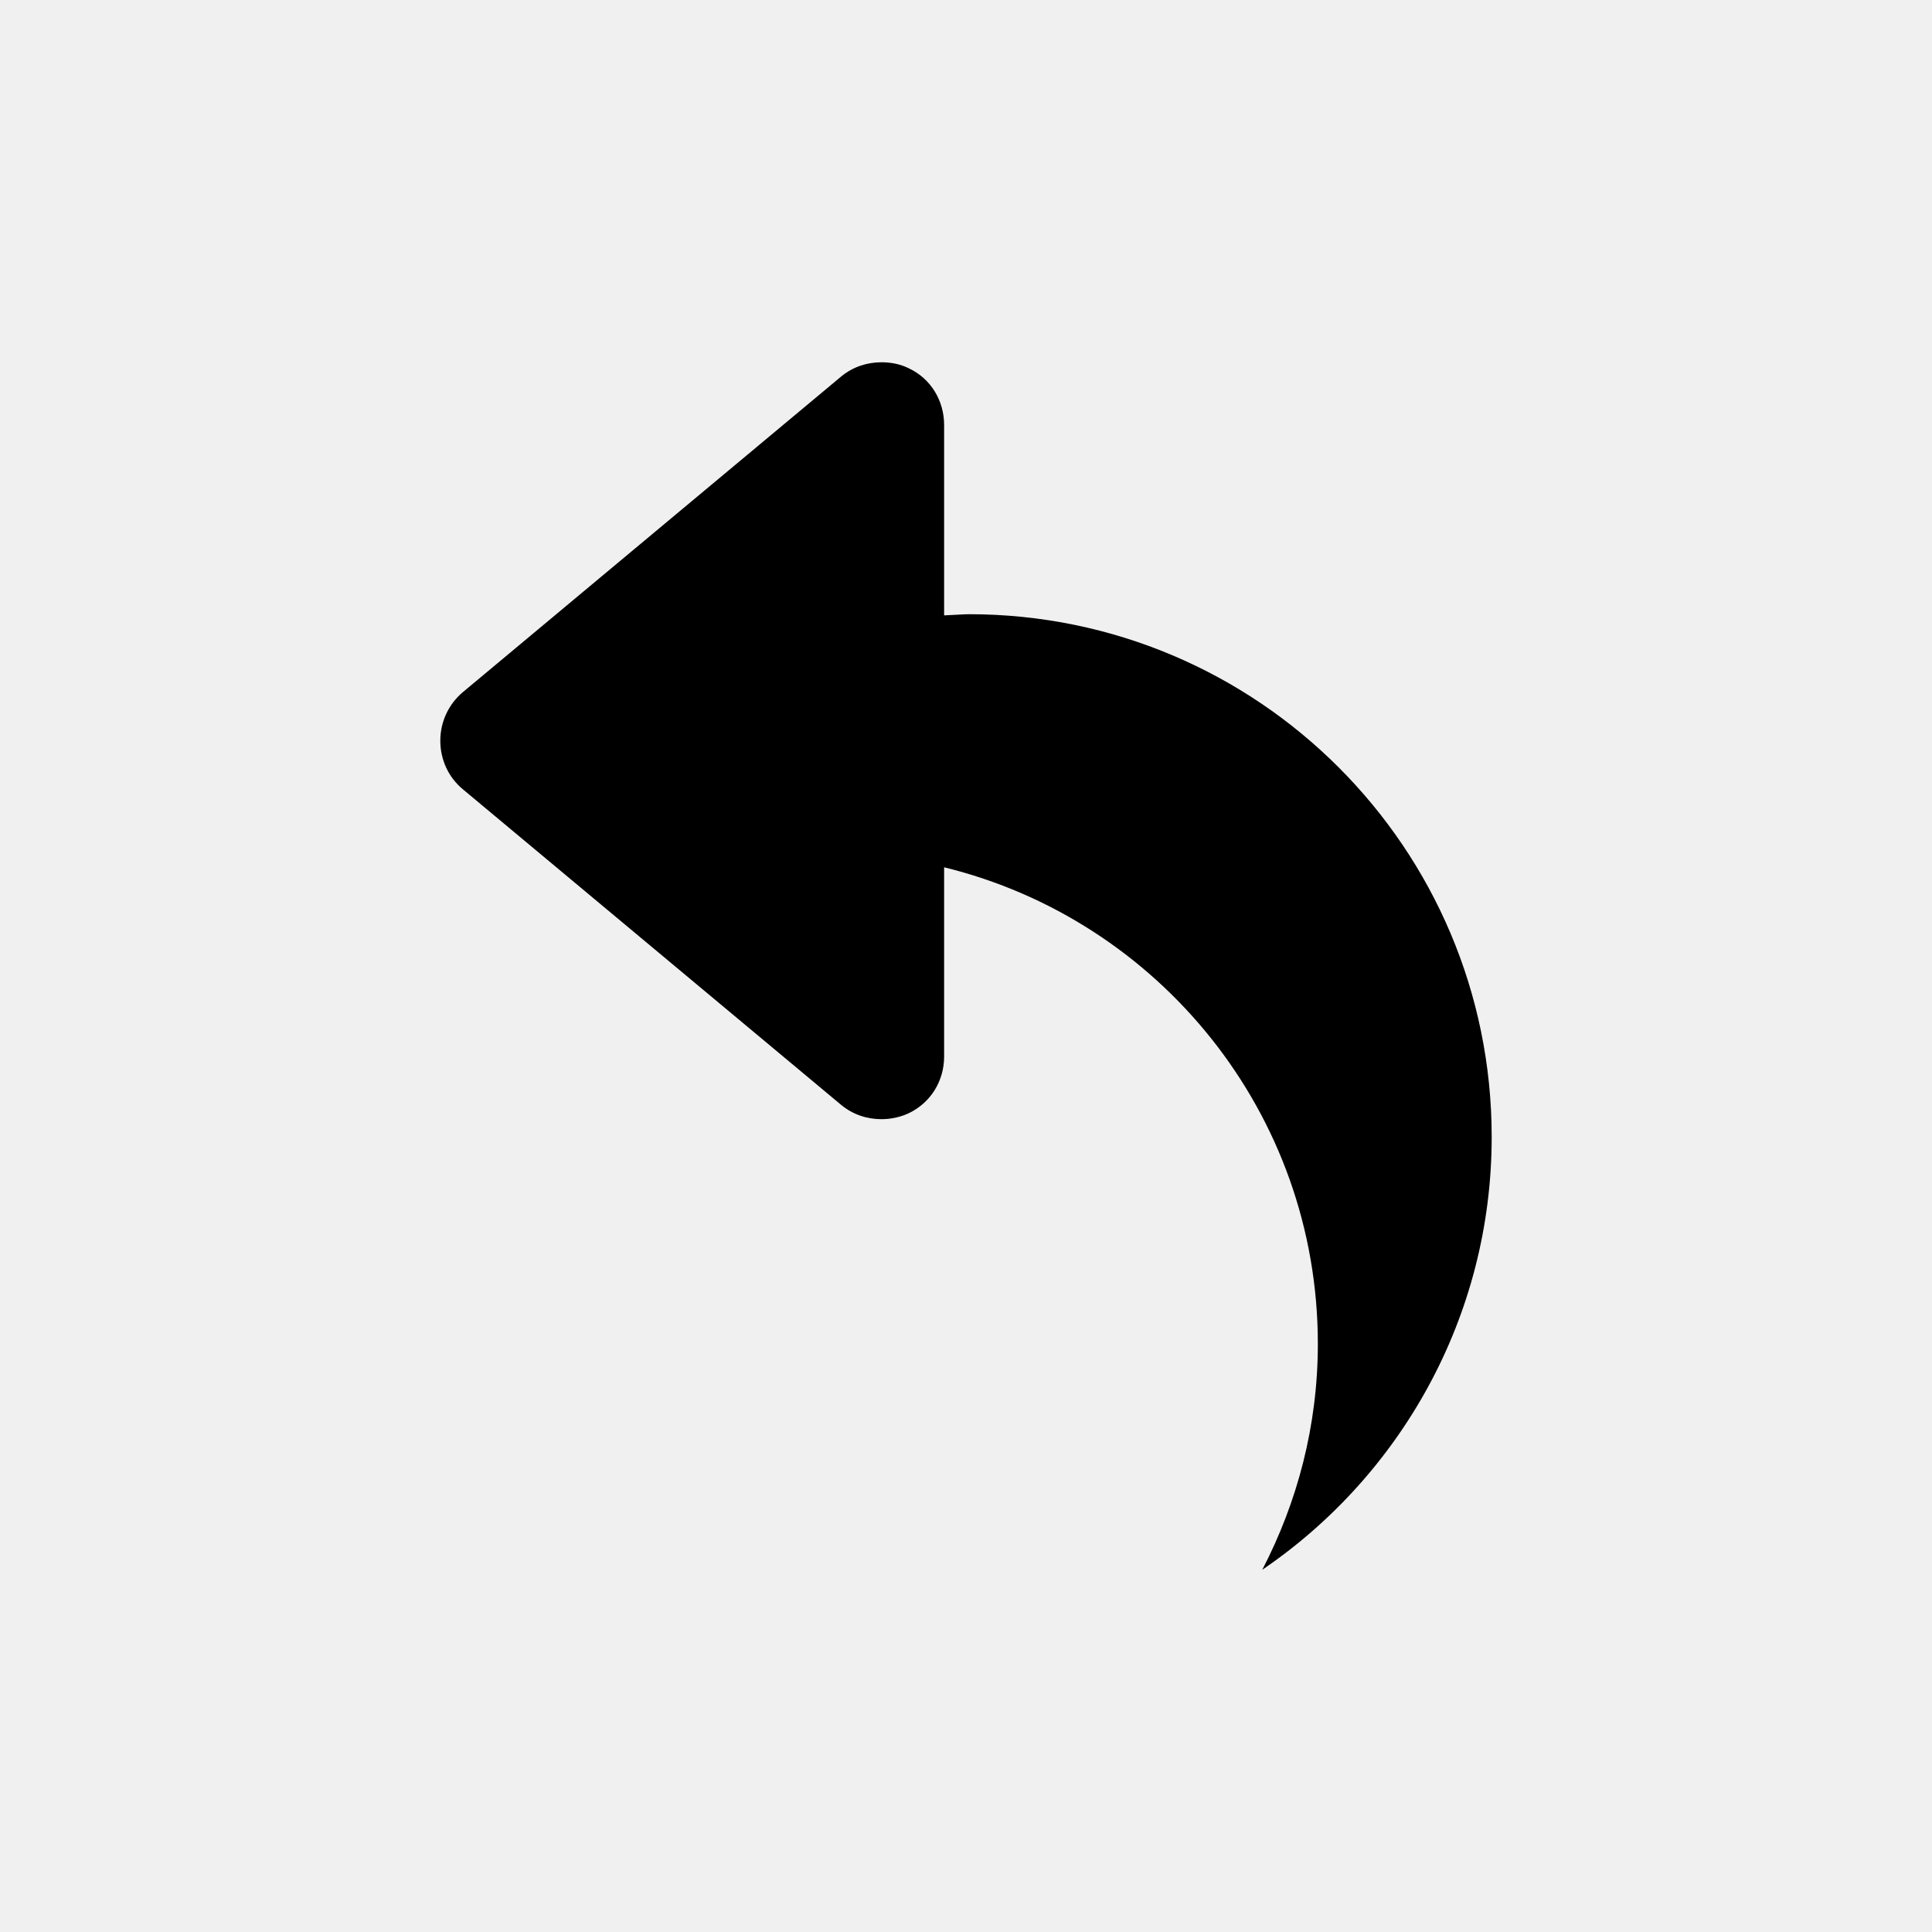
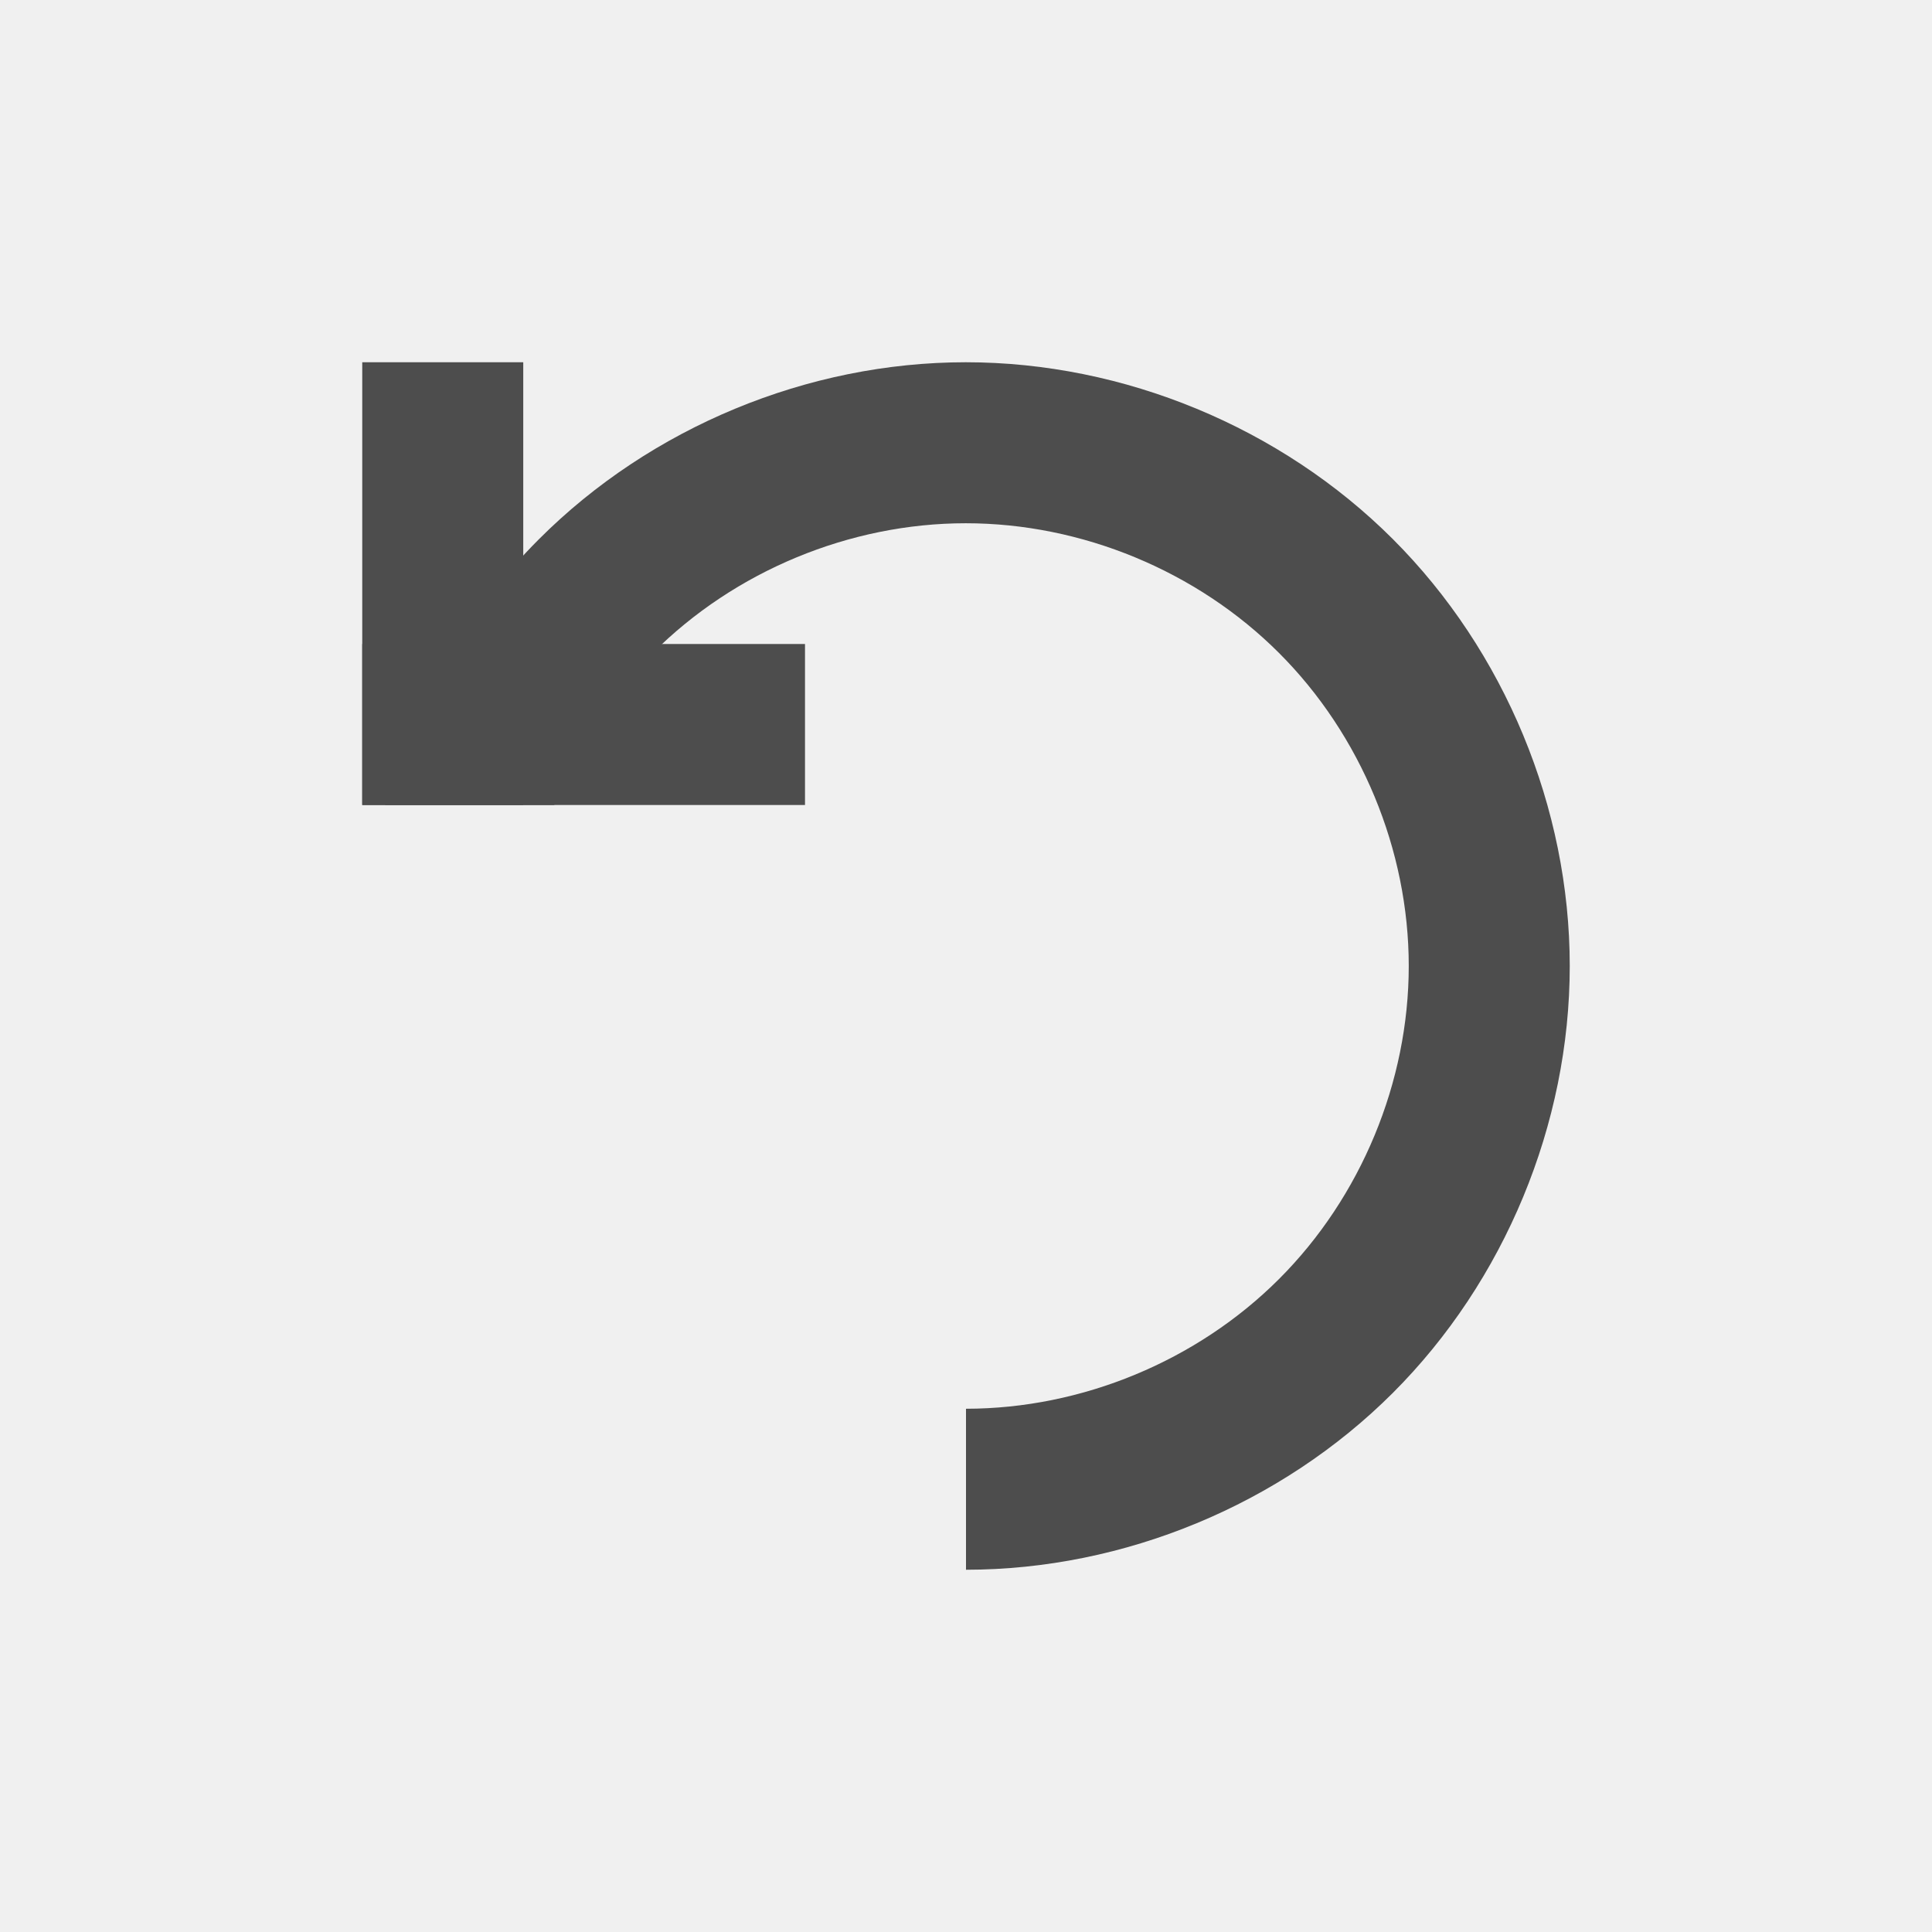
- <svg xmlns="http://www.w3.org/2000/svg" width="48" height="48" id="svg3059" version="1.1">
-   <defs id="defs3061" />
+ <svg xmlns="http://www.w3.org/2000/svg" width="48" height="48" id="svg18109" version="1.1">
+   <defs id="defs18111" />
  <g id="layer1" transform="translate(0,-1004.362)">
-     <g id="layer1-1" transform="matrix(-1,0,0,1,48,0)">
-       <g transform="translate(-359.1993,689.3135)" id="g839">
-         <g style="font-size:7.5px;font-style:normal;font-variant:normal;font-weight:bold;font-stretch:normal;line-height:125%;letter-spacing:0px;word-spacing:0px;fill:#ffffff;fill-opacity:1;stroke:none;font-family:Impact;-inkscape-font-specification:Impact Bold" id="text872" />
-       </g>
-       <g transform="translate(0.595525,-1.9063)" id="layer1-6">
-         <path style="fill:#000000;fill-opacity:1;fill-rule:nonzero;stroke:none" d="m 25.505,1015.269 c 0.36,0 0.711,0.114 0.999,0.352 l 9.403,7.845 c 0.357,0.302 0.558,0.74 0.558,1.205 0,0.471 -0.201,0.908 -0.558,1.205 l -9.403,7.845 c -0.288,0.238 -0.639,0.353 -0.999,0.353 -0.225,0 -0.464,-0.048 -0.676,-0.147 -0.551,-0.262 -0.881,-0.806 -0.881,-1.41 l 0,-4.701 c -5.33,1.305 -9.285,6.108 -9.285,11.841 0,2.026 0.507,3.93 1.381,5.612 -3.435,-2.337 -5.7,-6.286 -5.7,-10.754 0,-7.173 5.814,-12.987 12.987,-12.987 0.136,0 0.386,0.021 0.617,0.029 l 0,-0.029 0,-4.701 c 0,-0.604 0.331,-1.155 0.881,-1.41 C 25.042,1015.31 25.28,1015.269 25.505,1015.269 Z" id="path4047" />
-       </g>
-     </g>
+     <path style="fill:#4d4d4d;fill-opacity:1;fill-rule:evenodd;stroke:none" d="M 23.994 9 C 20.067 9 16.166 10.618 13.391 13.395 C 11.571 15.215 10.262 17.522 9.568 20 L 13.771 20 C 14.322 18.592 15.15 17.292 16.219 16.223 C 18.254 14.186 21.114 13 23.994 13 C 26.874 13 29.738 14.184 31.775 16.221 C 33.813 18.257 35 21.12 35 24 C 35 26.88 33.813 29.743 31.775 31.779 C 29.739 33.814 26.878 34.999 24 35 L 24 39 C 27.925 38.999 31.826 37.383 34.604 34.607 C 37.382 31.831 39 27.927 39 24 C 39 20.073 37.382 16.169 34.604 13.393 C 31.825 10.616 27.921 9 23.994 9 z " transform="translate(0,1004.362)" id="path3270" />
+     <path style="fill:none;fill-opacity:1;fill-rule:evenodd;stroke:none" id="path3274" d="m 26,1041.362 c 0,1.047 -0.954,2 -2.001,2 -1.047,-10e-5 -1.999,-0.953 -1.999,-2 0,-1.047 0.952,-2 1.999,-2 1.047,-10e-5 2.001,0.953 2.001,2 z" />
+     <rect style="fill:#4d4d4d;fill-opacity:1;fill-rule:evenodd;stroke:none" id="rect4125" width="4" height="11" x="9" y="1013.362" />
+     <rect y="-20" x="1020.362" height="11" width="4" id="rect4127" style="fill:#4d4d4d;fill-opacity:1;fill-rule:evenodd;stroke:none" transform="matrix(0,1,-1,0,0,0)" />
  </g>
</svg>
